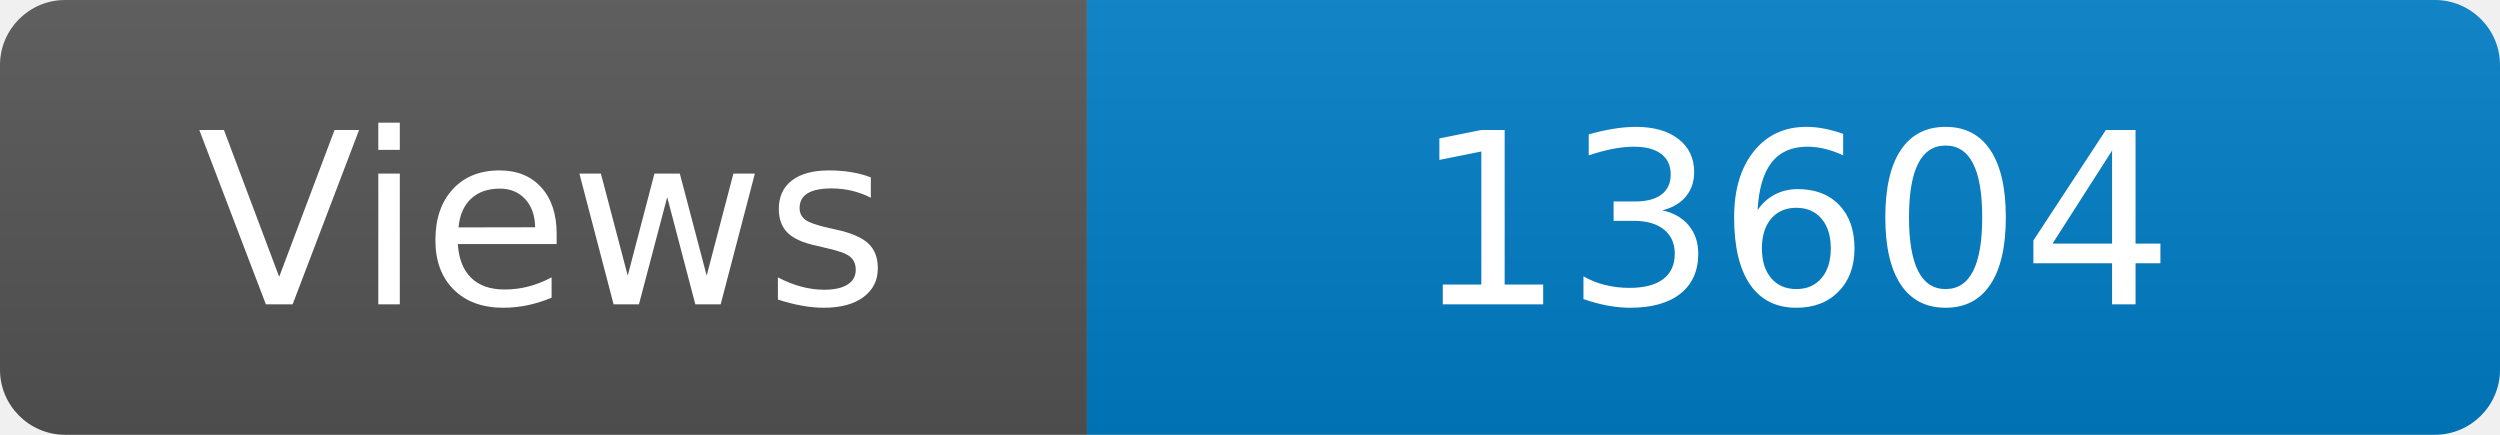
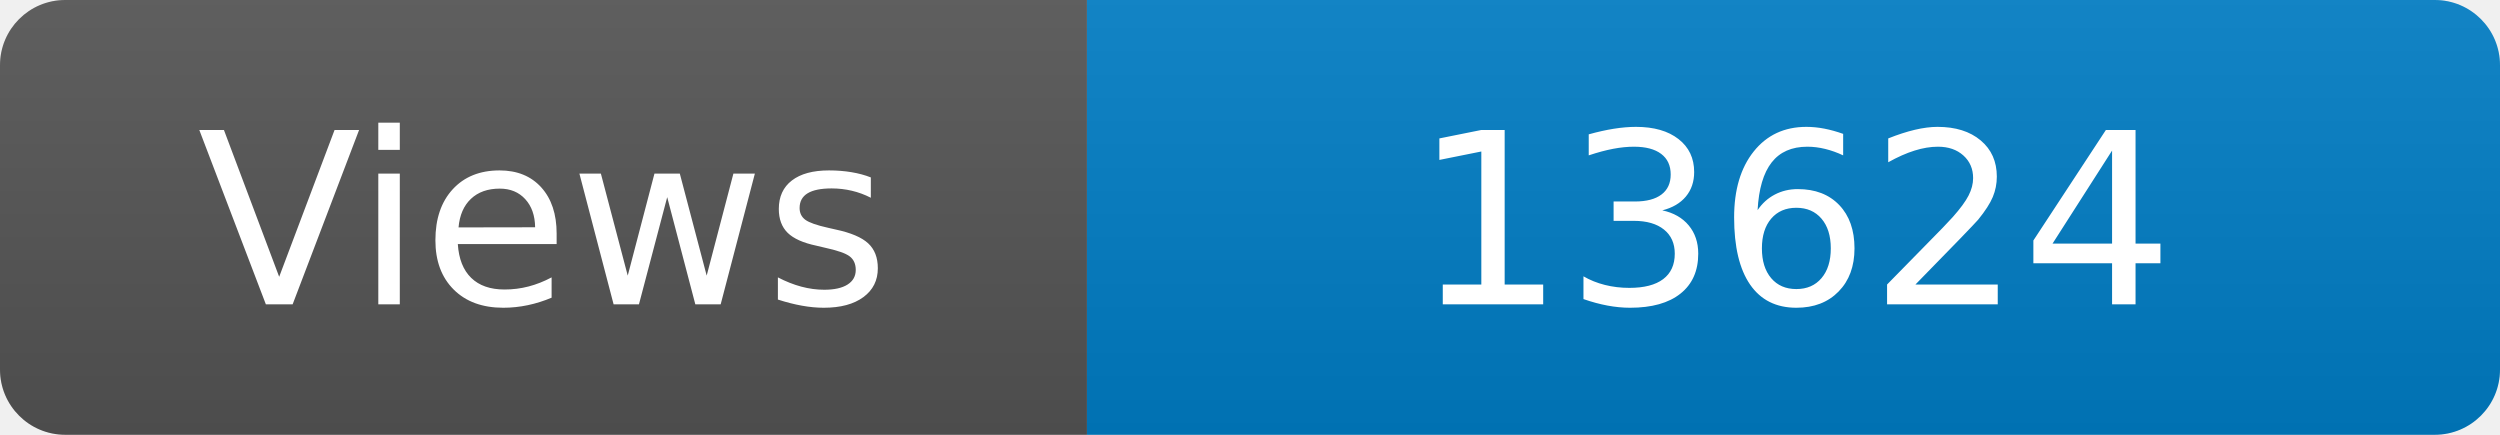
<svg xmlns="http://www.w3.org/2000/svg" width="115" height="20" role="img" aria-label="Maintained?: yes">
  <linearGradient id="s" x2="0" y2="100%">
    <stop offset="0" stop-color="#bbb" stop-opacity=".1" />
    <stop offset="1" stop-opacity=".1" />
  </linearGradient>
  <clipPath id="r">
    <rect width="115" height="20" rx="3" fill="#fff" />
  </clipPath>
  <g clip-path="url(#r)">
    <rect width="50" height="20" fill="#555" />
    <rect x="50" width="160" height="20" fill="#007ec6" />
    <rect width="115" height="20" fill="url(#s)" />
  </g>
  <g fill="#fff" text-anchor="middle" font-family="Verdana,Geneva,DejaVu Sans,sans-serif" font-size="110">
    <text x="250" y="140" transform="scale(.1)" fill="#fff">Views</text>
-     <text x="825" y="140" transform="scale(.1)" fill="#fff">13604</text>
+     <text x="825" y="140" transform="scale(.1)" fill="#fff">13624</text>
  </g>
</svg>
